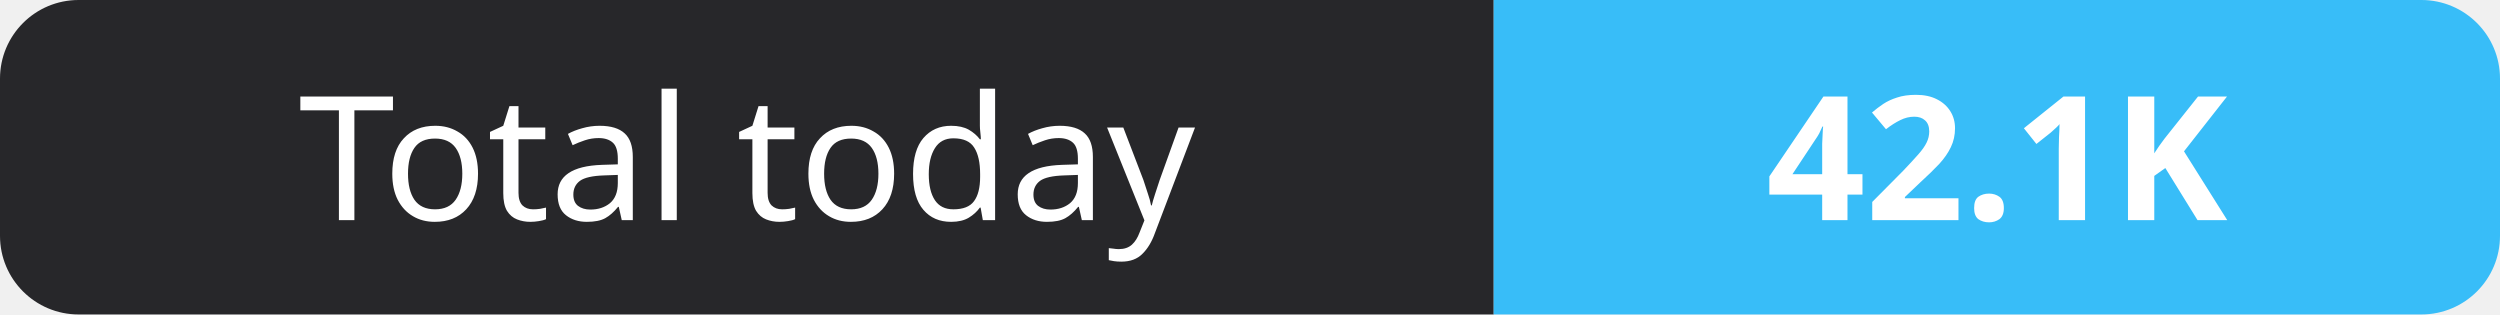
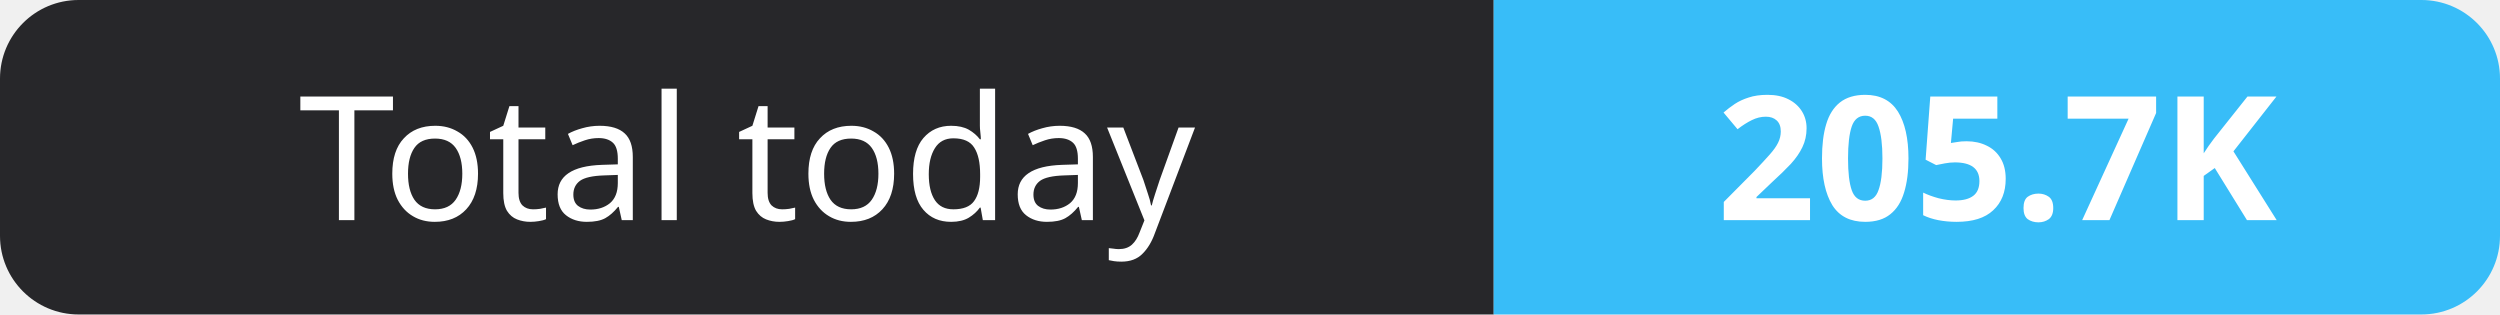
- <svg xmlns="http://www.w3.org/2000/svg" width="159" height="20" role="img" aria-label="Total today: 42.1K">
+ <svg xmlns="http://www.w3.org/2000/svg" width="159" height="20" role="img" aria-label="Total today: 205.7K">
  <clipPath id="r">
    <rect width="159" height="20" rx="5" fill="#fff" />
  </clipPath>
  <g clip-path="url(#r)">
    <rect width="95" height="20" fill="#27272a" />
    <rect x="95" width="64" height="20" fill="#38bdf8" />
  </g>
  <g fill="#fff" text-anchor="middle" font-family="Verdana,Geneva,sans-serif" font-size="11">
    <text x="47.5" y="14">Total today</text>
-     <text x="127.0" y="14" font-weight="700">42.1K</text>
+     <text x="127.0" y="14" font-weight="700">205.7K</text>
  </g>
</svg>
